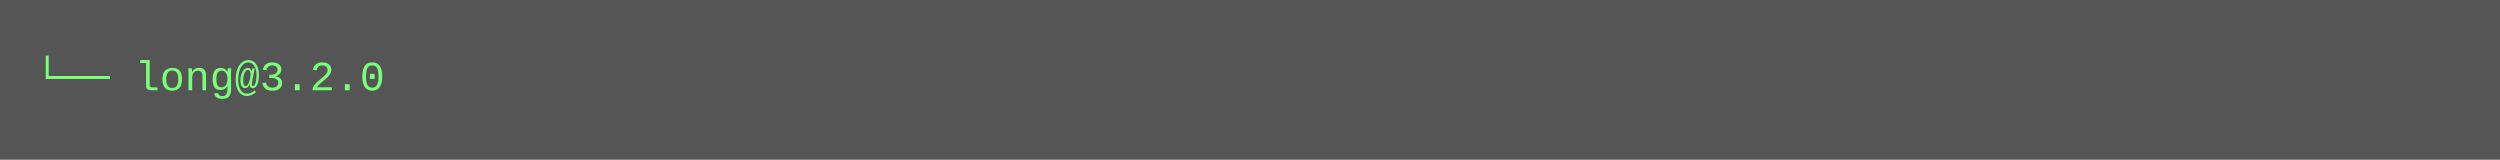
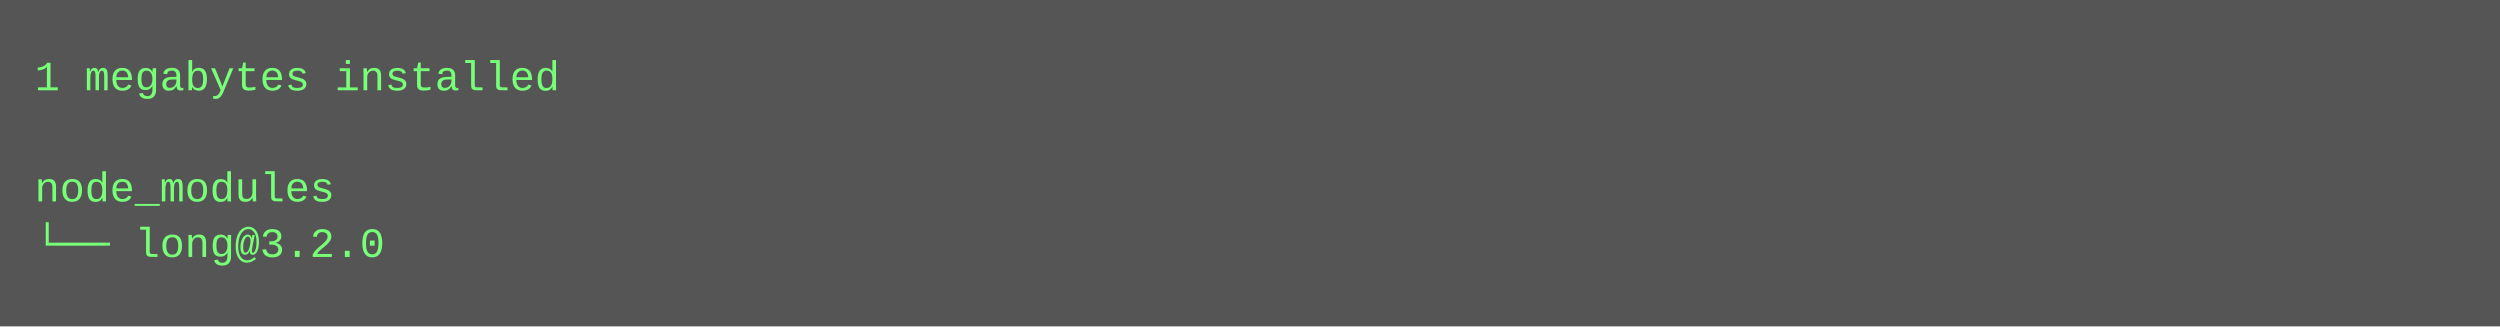
- <svg xmlns="http://www.w3.org/2000/svg" height="46" width="720">
-   <rect height="46" fill="#555" width="720" />
+ <svg xmlns="http://www.w3.org/2000/svg" height="94" width="720">
+   <rect height="94" fill="#555" width="720" />
  <text fill="#7f7" font-family="Courier New" font-size="12" xml:space="preserve">
-     <tspan x="10" y="26">└── long@3.2.0</tspan>
+     <tspan x="10" y="26">1 megabytes installed</tspan>
+     <tspan x="10" y="42" />
+     <tspan x="10" y="58">node_modules</tspan>
+     <tspan x="10" y="74">└── long@3.2.0</tspan>
  </text>
</svg>
